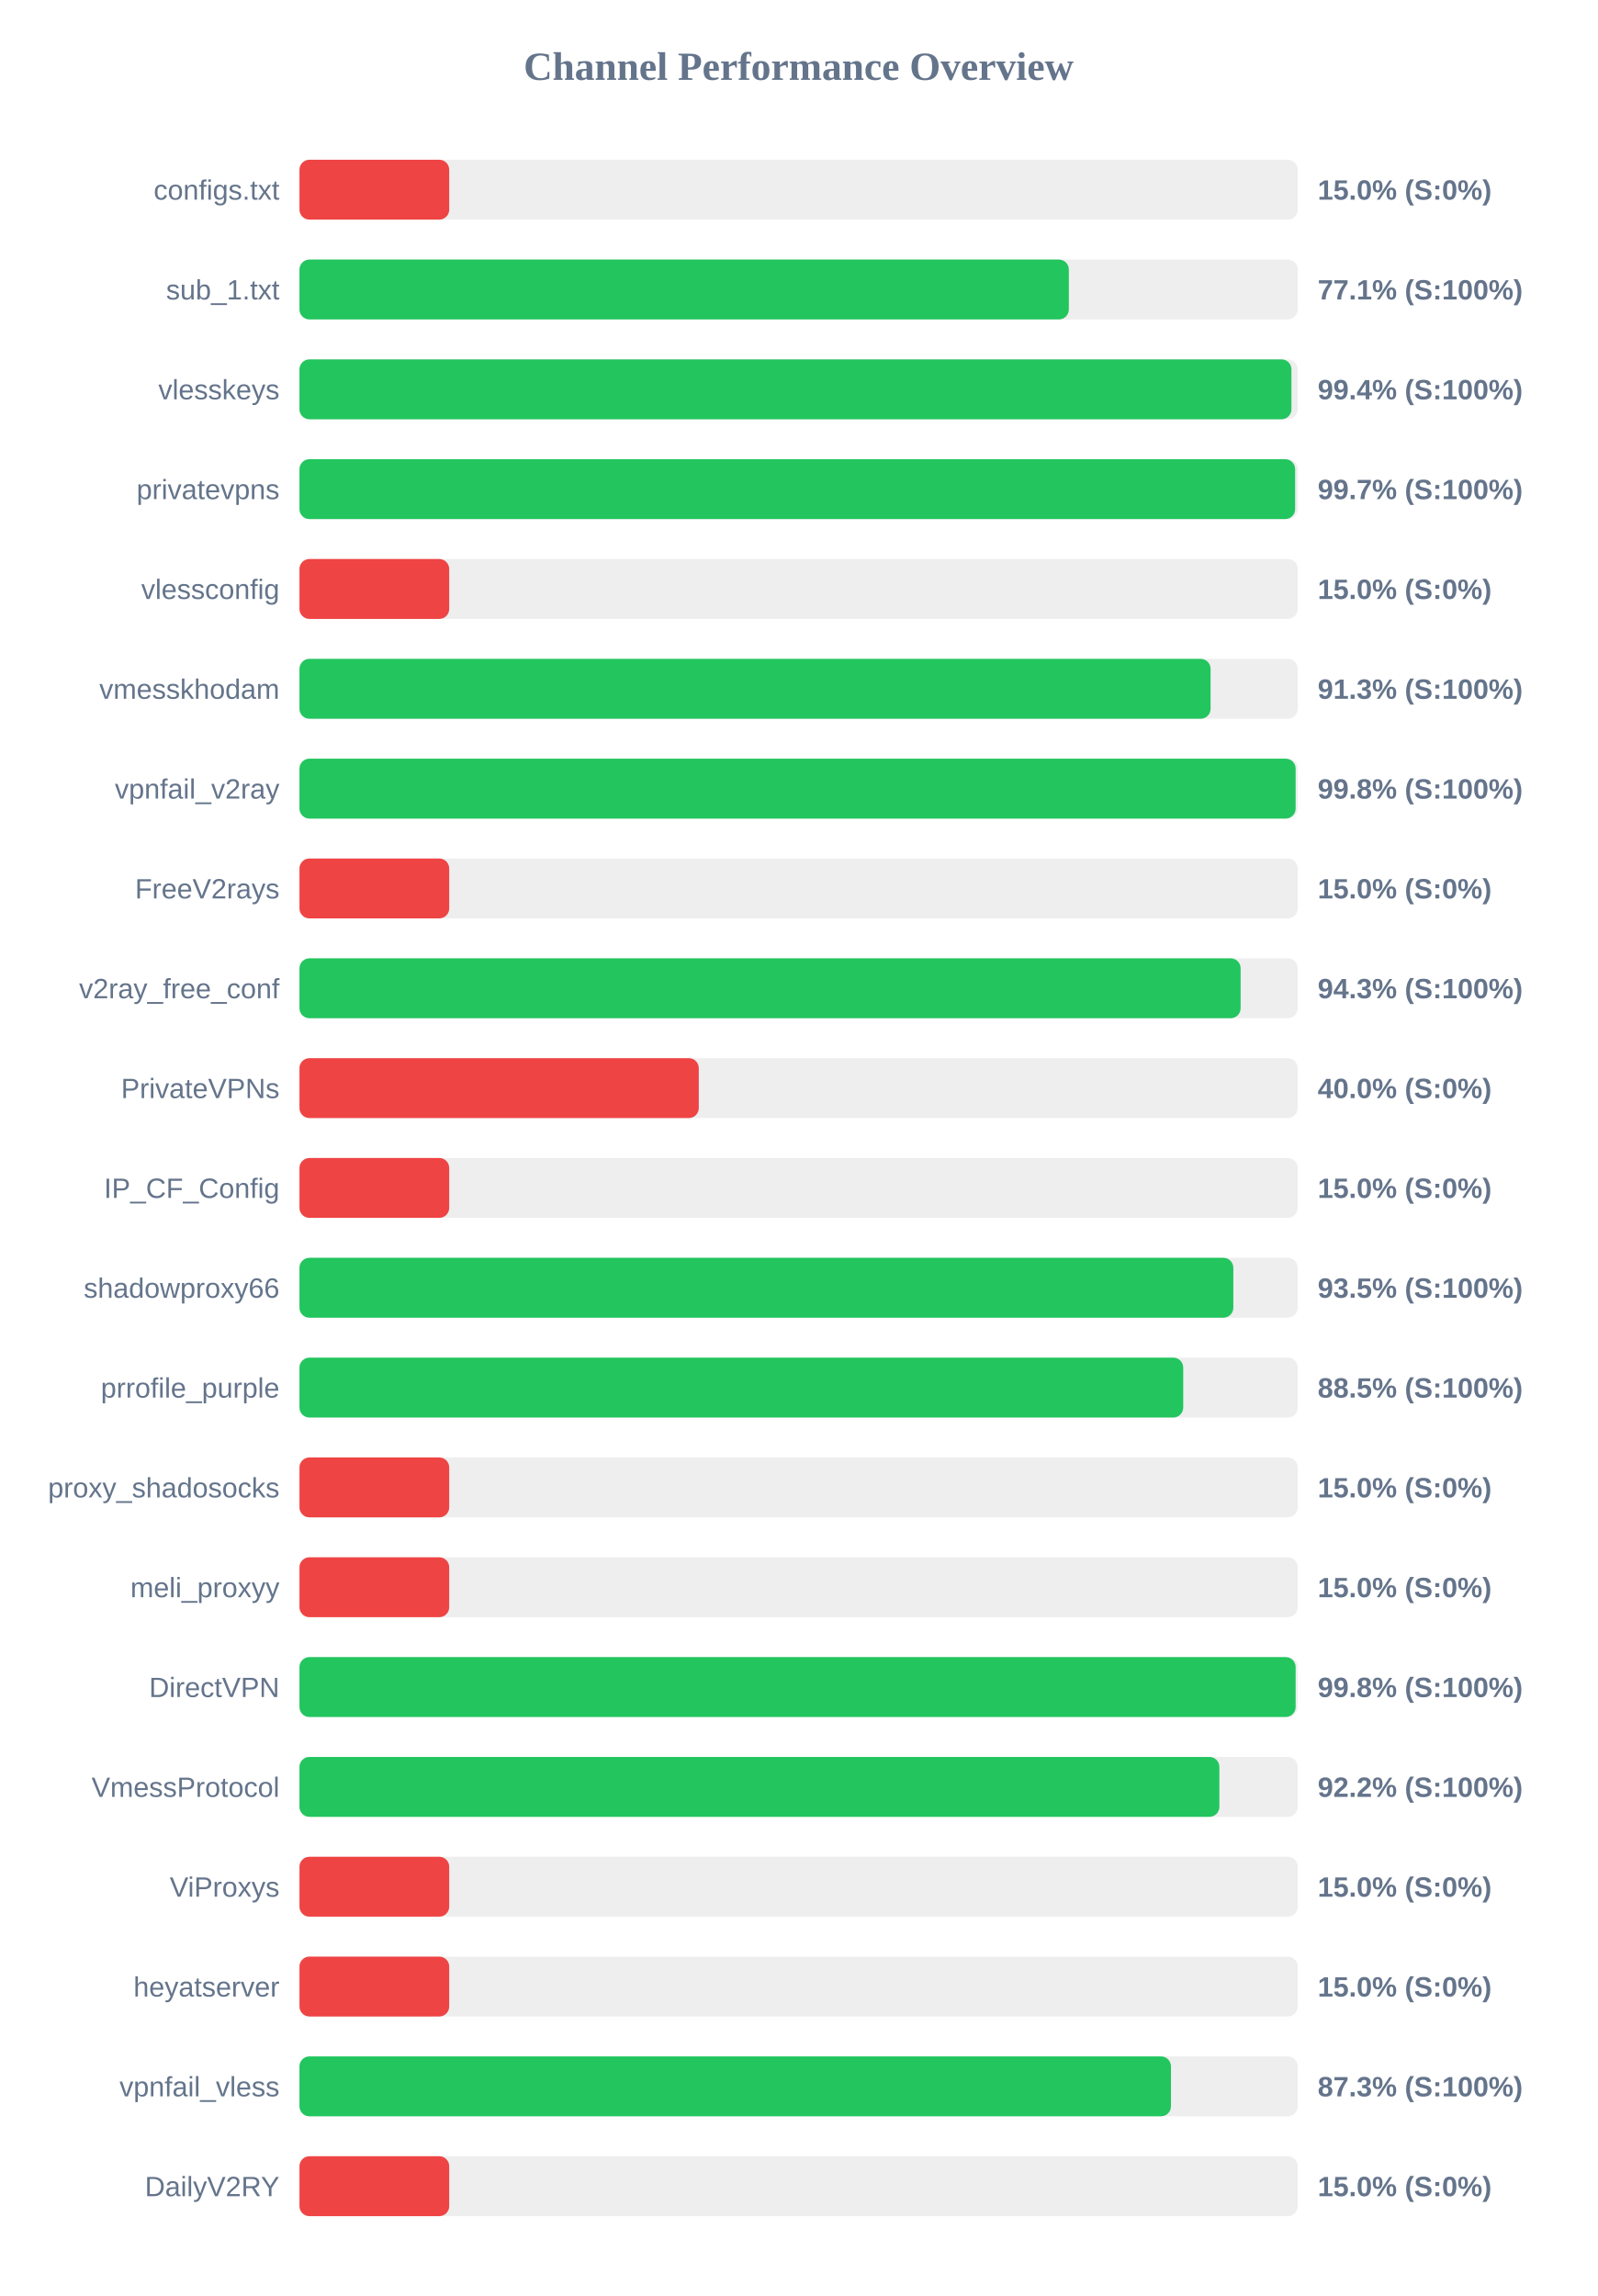
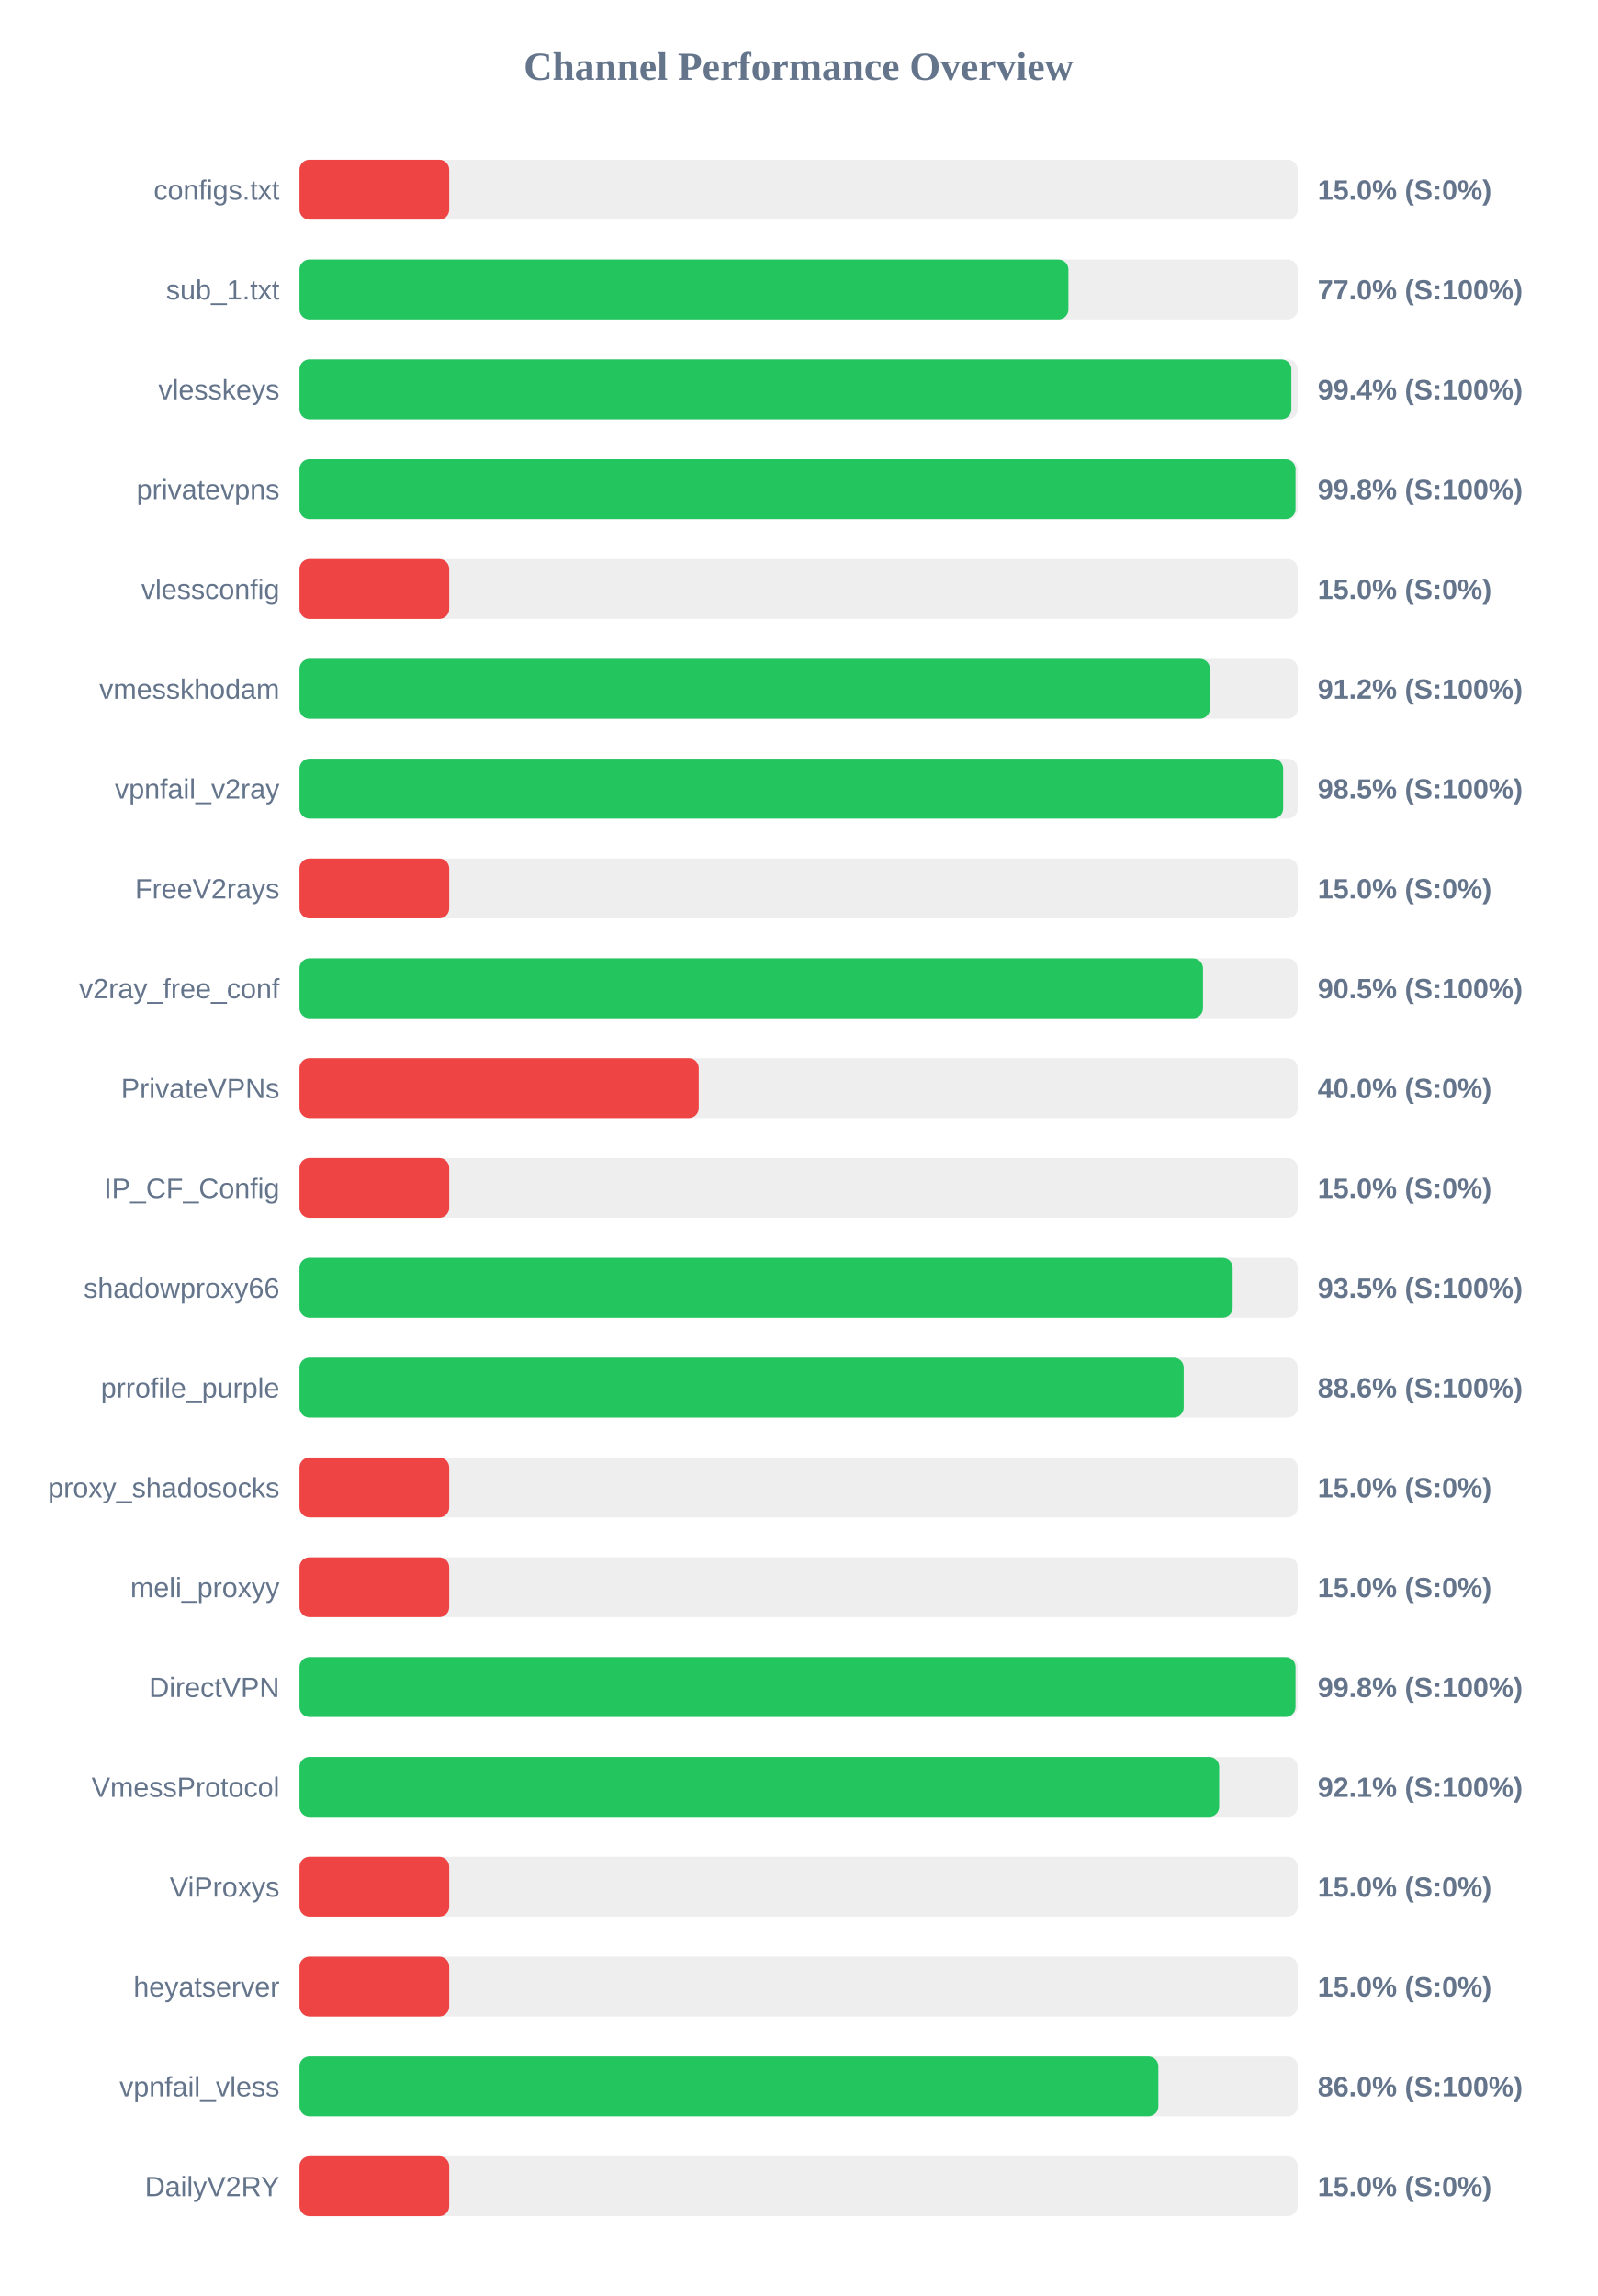
<svg xmlns="http://www.w3.org/2000/svg" width="800" height="1150" version="1.1">
  <style>
        .row { font: 14px Arial; fill: #64748b; }
        .score { font: bold 14px Arial; fill: #64748b; }
    </style>
  <text x="400" y="40" text-anchor="middle" font-size="20px" font-weight="bold" fill="#64748b">Channel Performance Overview</text>
  <rect x="150" y="80" width="500" height="30" fill="#eee" rx="5" />
  <rect x="150" y="80" width="75.0" height="30" fill="#ef4444" rx="5" />
  <text x="140" y="100" text-anchor="end" class="row">configs.txt</text>
  <text x="660" y="100" text-anchor="start" class="score">15.0% (S:0%)</text>
  <rect x="150" y="130" width="500" height="30" fill="#eee" rx="5" />
-   <rect x="150" y="130" width="385.35" height="30" fill="#22c55e" rx="5" />
+   <rect x="150" y="130" width="385.15" height="30" fill="#22c55e" rx="5" />
  <text x="140" y="150" text-anchor="end" class="row">sub_1.txt</text>
-   <text x="660" y="150" text-anchor="start" class="score">77.1% (S:100%)</text>
+   <text x="660" y="150" text-anchor="start" class="score">77.0% (S:100%)</text>
  <rect x="150" y="180" width="500" height="30" fill="#eee" rx="5" />
-   <rect x="150" y="180" width="496.85" height="30" fill="#22c55e" rx="5" />
+   <rect x="150" y="180" width="496.8" height="30" fill="#22c55e" rx="5" />
  <text x="140" y="200" text-anchor="end" class="row">vlesskeys</text>
  <text x="660" y="200" text-anchor="start" class="score">99.4% (S:100%)</text>
  <rect x="150" y="230" width="500" height="30" fill="#eee" rx="5" />
-   <rect x="150" y="230" width="498.7" height="30" fill="#22c55e" rx="5" />
+   <rect x="150" y="230" width="498.9" height="30" fill="#22c55e" rx="5" />
  <text x="140" y="250" text-anchor="end" class="row">privatevpns</text>
-   <text x="660" y="250" text-anchor="start" class="score">99.7% (S:100%)</text>
+   <text x="660" y="250" text-anchor="start" class="score">99.8% (S:100%)</text>
  <rect x="150" y="280" width="500" height="30" fill="#eee" rx="5" />
  <rect x="150" y="280" width="75.0" height="30" fill="#ef4444" rx="5" />
  <text x="140" y="300" text-anchor="end" class="row">vlessconfig</text>
  <text x="660" y="300" text-anchor="start" class="score">15.0% (S:0%)</text>
  <rect x="150" y="330" width="500" height="30" fill="#eee" rx="5" />
-   <rect x="150" y="330" width="456.35" height="30" fill="#22c55e" rx="5" />
+   <rect x="150" y="330" width="456.0" height="30" fill="#22c55e" rx="5" />
  <text x="140" y="350" text-anchor="end" class="row">vmesskhodam</text>
-   <text x="660" y="350" text-anchor="start" class="score">91.3% (S:100%)</text>
+   <text x="660" y="350" text-anchor="start" class="score">91.2% (S:100%)</text>
  <rect x="150" y="380" width="500" height="30" fill="#eee" rx="5" />
-   <rect x="150" y="380" width="498.95" height="30" fill="#22c55e" rx="5" />
+   <rect x="150" y="380" width="492.7" height="30" fill="#22c55e" rx="5" />
  <text x="140" y="400" text-anchor="end" class="row">vpnfail_v2ray</text>
-   <text x="660" y="400" text-anchor="start" class="score">99.8% (S:100%)</text>
+   <text x="660" y="400" text-anchor="start" class="score">98.5% (S:100%)</text>
  <rect x="150" y="430" width="500" height="30" fill="#eee" rx="5" />
  <rect x="150" y="430" width="75.0" height="30" fill="#ef4444" rx="5" />
  <text x="140" y="450" text-anchor="end" class="row">FreeV2rays</text>
  <text x="660" y="450" text-anchor="start" class="score">15.0% (S:0%)</text>
  <rect x="150" y="480" width="500" height="30" fill="#eee" rx="5" />
-   <rect x="150" y="480" width="471.4" height="30" fill="#22c55e" rx="5" />
+   <rect x="150" y="480" width="452.55" height="30" fill="#22c55e" rx="5" />
  <text x="140" y="500" text-anchor="end" class="row">v2ray_free_conf</text>
-   <text x="660" y="500" text-anchor="start" class="score">94.3% (S:100%)</text>
+   <text x="660" y="500" text-anchor="start" class="score">90.5% (S:100%)</text>
  <rect x="150" y="530" width="500" height="30" fill="#eee" rx="5" />
  <rect x="150" y="530" width="200.0" height="30" fill="#ef4444" rx="5" />
  <text x="140" y="550" text-anchor="end" class="row">PrivateVPNs</text>
  <text x="660" y="550" text-anchor="start" class="score">40.0% (S:0%)</text>
  <rect x="150" y="580" width="500" height="30" fill="#eee" rx="5" />
  <rect x="150" y="580" width="75.0" height="30" fill="#ef4444" rx="5" />
  <text x="140" y="600" text-anchor="end" class="row">IP_CF_Config</text>
  <text x="660" y="600" text-anchor="start" class="score">15.0% (S:0%)</text>
  <rect x="150" y="630" width="500" height="30" fill="#eee" rx="5" />
-   <rect x="150" y="630" width="467.75" height="30" fill="#22c55e" rx="5" />
+   <rect x="150" y="630" width="467.4" height="30" fill="#22c55e" rx="5" />
  <text x="140" y="650" text-anchor="end" class="row">shadowproxy66</text>
  <text x="660" y="650" text-anchor="start" class="score">93.5% (S:100%)</text>
  <rect x="150" y="680" width="500" height="30" fill="#eee" rx="5" />
-   <rect x="150" y="680" width="442.65" height="30" fill="#22c55e" rx="5" />
+   <rect x="150" y="680" width="442.9" height="30" fill="#22c55e" rx="5" />
  <text x="140" y="700" text-anchor="end" class="row">prrofile_purple</text>
-   <text x="660" y="700" text-anchor="start" class="score">88.5% (S:100%)</text>
+   <text x="660" y="700" text-anchor="start" class="score">88.6% (S:100%)</text>
  <rect x="150" y="730" width="500" height="30" fill="#eee" rx="5" />
  <rect x="150" y="730" width="75.0" height="30" fill="#ef4444" rx="5" />
  <text x="140" y="750" text-anchor="end" class="row">proxy_shadosocks</text>
  <text x="660" y="750" text-anchor="start" class="score">15.0% (S:0%)</text>
  <rect x="150" y="780" width="500" height="30" fill="#eee" rx="5" />
  <rect x="150" y="780" width="75.0" height="30" fill="#ef4444" rx="5" />
  <text x="140" y="800" text-anchor="end" class="row">meli_proxyy</text>
  <text x="660" y="800" text-anchor="start" class="score">15.0% (S:0%)</text>
  <rect x="150" y="830" width="500" height="30" fill="#eee" rx="5" />
-   <rect x="150" y="830" width="498.95" height="30" fill="#22c55e" rx="5" />
+   <rect x="150" y="830" width="498.9" height="30" fill="#22c55e" rx="5" />
  <text x="140" y="850" text-anchor="end" class="row">DirectVPN</text>
  <text x="660" y="850" text-anchor="start" class="score">99.8% (S:100%)</text>
  <rect x="150" y="880" width="500" height="30" fill="#eee" rx="5" />
-   <rect x="150" y="880" width="460.75" height="30" fill="#22c55e" rx="5" />
+   <rect x="150" y="880" width="460.65" height="30" fill="#22c55e" rx="5" />
  <text x="140" y="900" text-anchor="end" class="row">VmessProtocol</text>
-   <text x="660" y="900" text-anchor="start" class="score">92.2% (S:100%)</text>
+   <text x="660" y="900" text-anchor="start" class="score">92.1% (S:100%)</text>
  <rect x="150" y="930" width="500" height="30" fill="#eee" rx="5" />
  <rect x="150" y="930" width="75.0" height="30" fill="#ef4444" rx="5" />
  <text x="140" y="950" text-anchor="end" class="row">ViProxys</text>
  <text x="660" y="950" text-anchor="start" class="score">15.0% (S:0%)</text>
  <rect x="150" y="980" width="500" height="30" fill="#eee" rx="5" />
  <rect x="150" y="980" width="75.0" height="30" fill="#ef4444" rx="5" />
  <text x="140" y="1000" text-anchor="end" class="row">heyatserver</text>
  <text x="660" y="1000" text-anchor="start" class="score">15.0% (S:0%)</text>
  <rect x="150" y="1030" width="500" height="30" fill="#eee" rx="5" />
-   <rect x="150" y="1030" width="436.5" height="30" fill="#22c55e" rx="5" />
+   <rect x="150" y="1030" width="430.2" height="30" fill="#22c55e" rx="5" />
  <text x="140" y="1050" text-anchor="end" class="row">vpnfail_vless</text>
-   <text x="660" y="1050" text-anchor="start" class="score">87.3% (S:100%)</text>
+   <text x="660" y="1050" text-anchor="start" class="score">86.0% (S:100%)</text>
  <rect x="150" y="1080" width="500" height="30" fill="#eee" rx="5" />
  <rect x="150" y="1080" width="75.0" height="30" fill="#ef4444" rx="5" />
  <text x="140" y="1100" text-anchor="end" class="row">DailyV2RY</text>
  <text x="660" y="1100" text-anchor="start" class="score">15.0% (S:0%)</text>
</svg>
